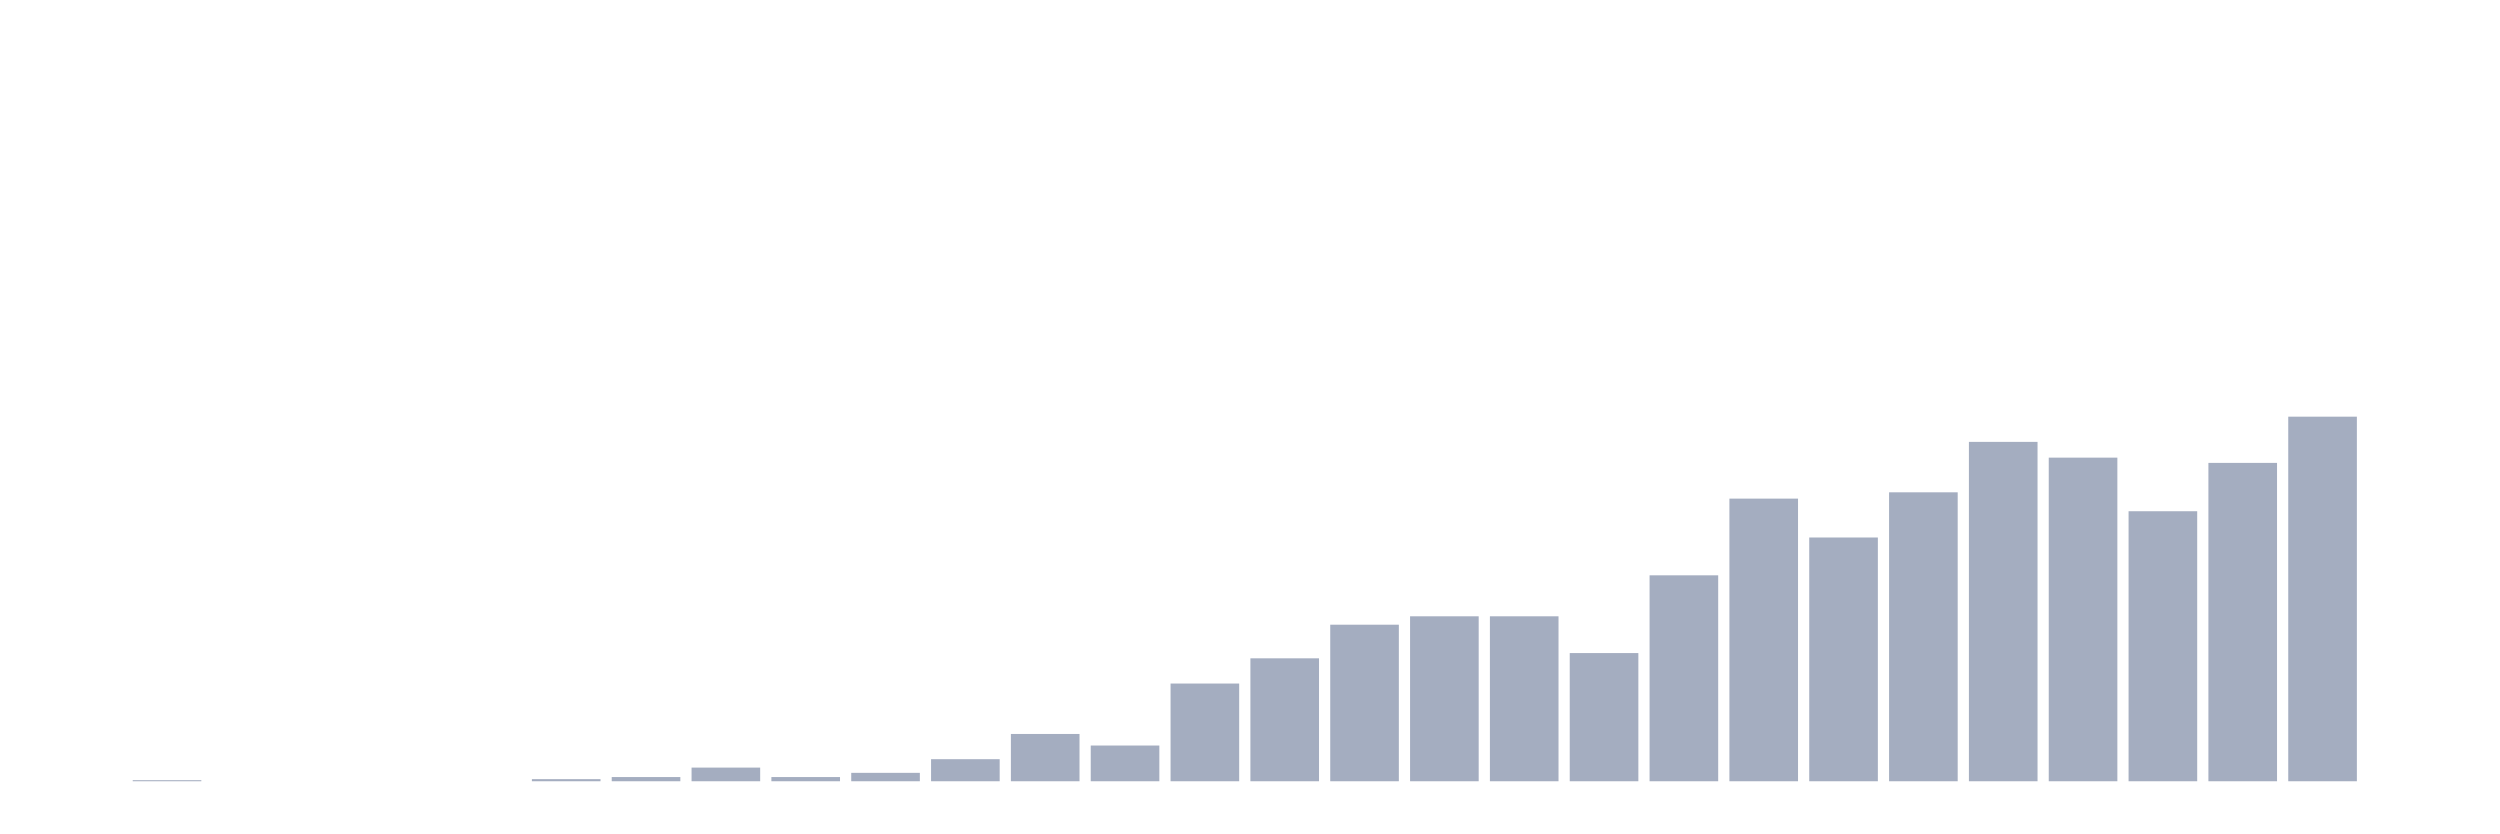
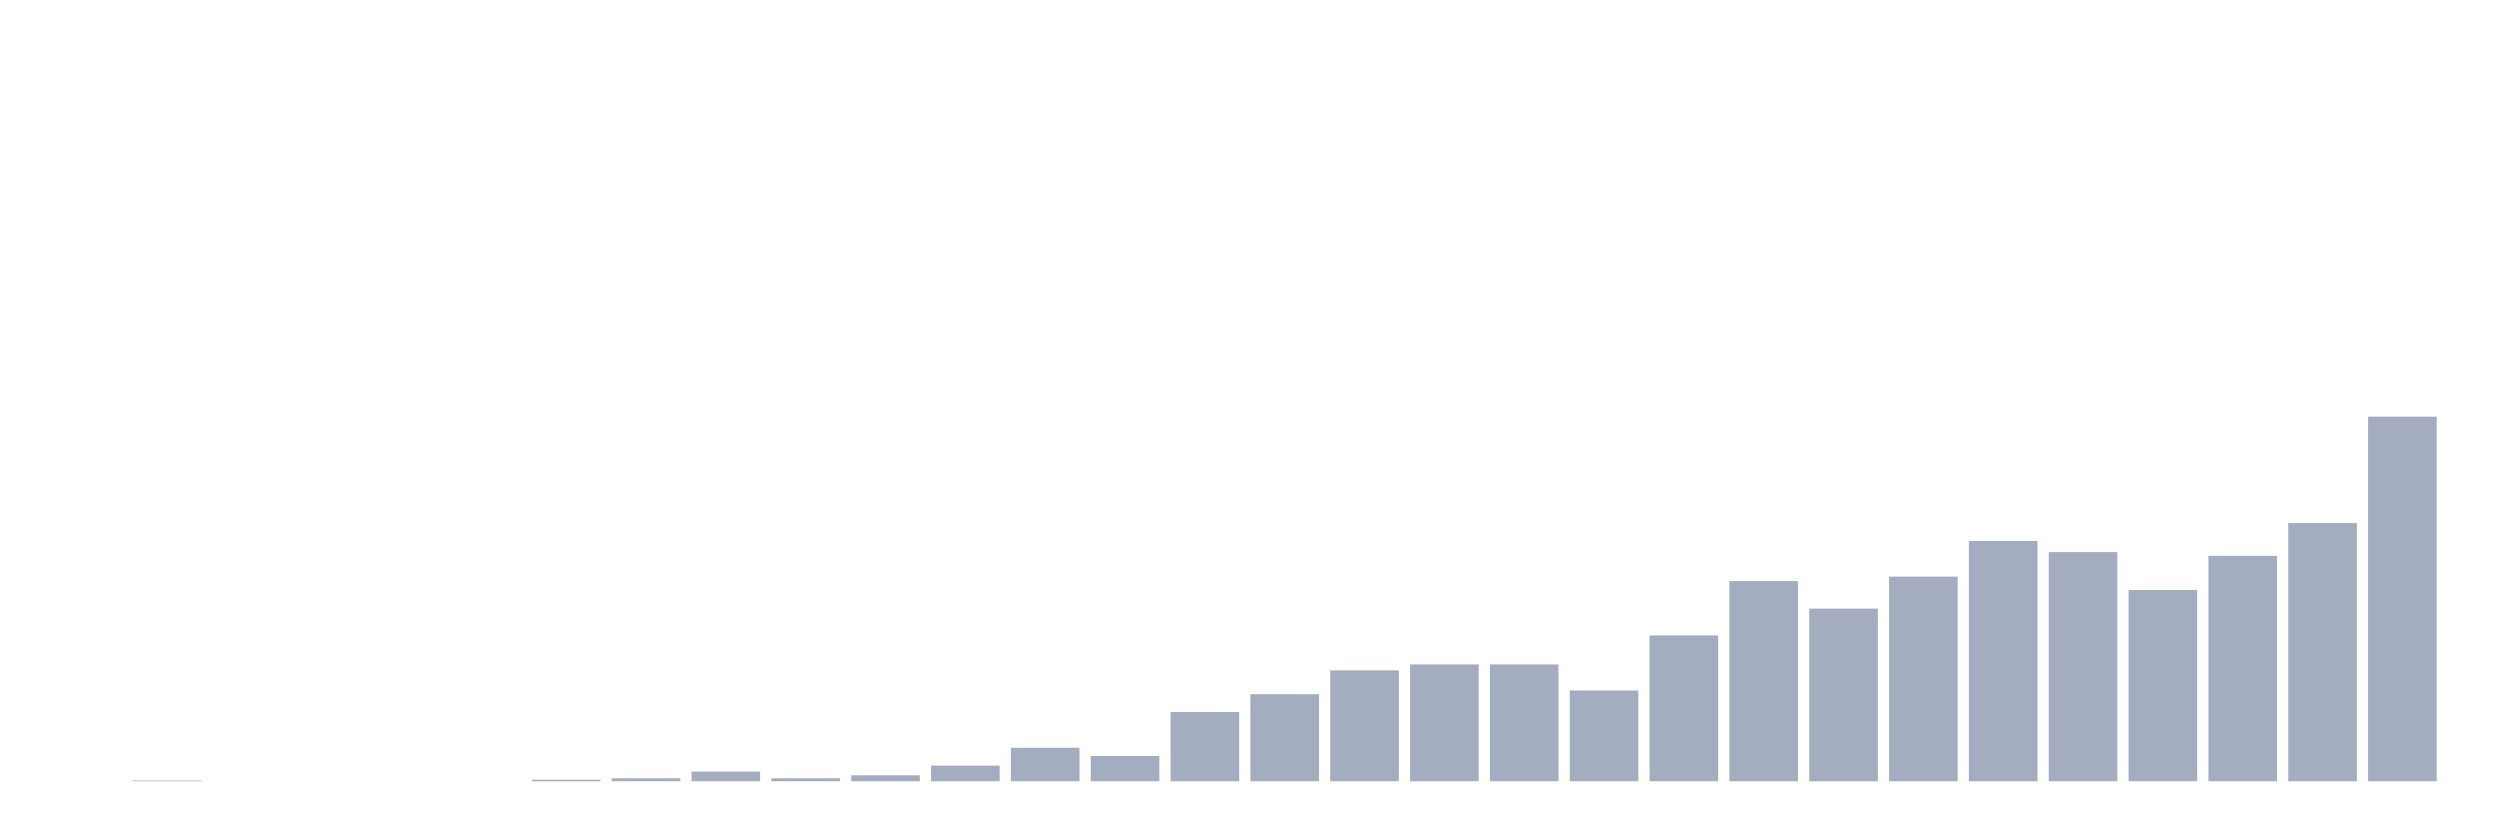
<svg xmlns="http://www.w3.org/2000/svg" viewBox="0 0 480 160">
  <g transform="translate(10,10)">
    <rect class="bar" x="0.153" width="13.175" y="140" height="0" fill="rgb(164,173,192)" />
-     <rect class="bar" x="15.482" width="13.175" y="139.798" height="0.202" fill="rgb(164,173,192)" />
+     <rect class="bar" x="15.482" width="13.175" y="139.857" height="0.143" fill="rgb(164,173,192)" />
    <rect class="bar" x="30.81" width="13.175" y="140" height="0" fill="rgb(164,173,192)" />
    <rect class="bar" x="46.138" width="13.175" y="140" height="0" fill="rgb(164,173,192)" />
    <rect class="bar" x="61.466" width="13.175" y="140" height="0" fill="rgb(164,173,192)" />
    <rect class="bar" x="76.794" width="13.175" y="140" height="0" fill="rgb(164,173,192)" />
-     <rect class="bar" x="92.123" width="13.175" y="139.597" height="0.403" fill="rgb(164,173,192)" />
-     <rect class="bar" x="107.451" width="13.175" y="139.193" height="0.807" fill="rgb(164,173,192)" />
-     <rect class="bar" x="122.779" width="13.175" y="137.378" height="2.622" fill="rgb(164,173,192)" />
-     <rect class="bar" x="138.107" width="13.175" y="139.193" height="0.807" fill="rgb(164,173,192)" />
-     <rect class="bar" x="153.436" width="13.175" y="138.386" height="1.614" fill="rgb(164,173,192)" />
-     <rect class="bar" x="168.764" width="13.175" y="135.764" height="4.236" fill="rgb(164,173,192)" />
-     <rect class="bar" x="184.092" width="13.175" y="130.922" height="9.078" fill="rgb(164,173,192)" />
-     <rect class="bar" x="199.42" width="13.175" y="133.141" height="6.859" fill="rgb(164,173,192)" />
-     <rect class="bar" x="214.748" width="13.175" y="121.239" height="18.761" fill="rgb(164,173,192)" />
-     <rect class="bar" x="230.077" width="13.175" y="116.398" height="23.602" fill="rgb(164,173,192)" />
-     <rect class="bar" x="245.405" width="13.175" y="109.942" height="30.058" fill="rgb(164,173,192)" />
-     <rect class="bar" x="260.733" width="13.175" y="108.329" height="31.671" fill="rgb(164,173,192)" />
-     <rect class="bar" x="276.061" width="13.175" y="108.329" height="31.671" fill="rgb(164,173,192)" />
-     <rect class="bar" x="291.39" width="13.175" y="115.389" height="24.611" fill="rgb(164,173,192)" />
-     <rect class="bar" x="306.718" width="13.175" y="100.461" height="39.539" fill="rgb(164,173,192)" />
-     <rect class="bar" x="322.046" width="13.175" y="85.735" height="54.265" fill="rgb(164,173,192)" />
-     <rect class="bar" x="337.374" width="13.175" y="93.199" height="46.801" fill="rgb(164,173,192)" />
-     <rect class="bar" x="352.702" width="13.175" y="84.524" height="55.476" fill="rgb(164,173,192)" />
-     <rect class="bar" x="368.031" width="13.175" y="74.841" height="65.159" fill="rgb(164,173,192)" />
-     <rect class="bar" x="383.359" width="13.175" y="77.867" height="62.133" fill="rgb(164,173,192)" />
-     <rect class="bar" x="398.687" width="13.175" y="88.156" height="51.844" fill="rgb(164,173,192)" />
-     <rect class="bar" x="414.015" width="13.175" y="78.876" height="61.124" fill="rgb(164,173,192)" />
-     <rect class="bar" x="429.344" width="13.175" y="70" height="70" fill="rgb(164,173,192)" />
-     <rect class="bar" x="444.672" width="13.175" y="140" height="0" fill="rgb(164,173,192)" />
+     <rect class="bar" x="92.123" width="13.175" y="139.714" height="0.286" fill="rgb(164,173,192)" />
+     <rect class="bar" x="107.451" width="13.175" y="139.429" height="0.571" fill="rgb(164,173,192)" />
+     <rect class="bar" x="122.779" width="13.175" y="138.143" height="1.857" fill="rgb(164,173,192)" />
+     <rect class="bar" x="138.107" width="13.175" y="139.429" height="0.571" fill="rgb(164,173,192)" />
+     <rect class="bar" x="153.436" width="13.175" y="138.857" height="1.143" fill="rgb(164,173,192)" />
+     <rect class="bar" x="168.764" width="13.175" y="137" height="3" fill="rgb(164,173,192)" />
+     <rect class="bar" x="184.092" width="13.175" y="133.571" height="6.429" fill="rgb(164,173,192)" />
+     <rect class="bar" x="199.42" width="13.175" y="135.143" height="4.857" fill="rgb(164,173,192)" />
+     <rect class="bar" x="214.748" width="13.175" y="126.714" height="13.286" fill="rgb(164,173,192)" />
+     <rect class="bar" x="230.077" width="13.175" y="123.286" height="16.714" fill="rgb(164,173,192)" />
+     <rect class="bar" x="245.405" width="13.175" y="118.714" height="21.286" fill="rgb(164,173,192)" />
+     <rect class="bar" x="260.733" width="13.175" y="117.571" height="22.429" fill="rgb(164,173,192)" />
+     <rect class="bar" x="276.061" width="13.175" y="117.571" height="22.429" fill="rgb(164,173,192)" />
+     <rect class="bar" x="291.39" width="13.175" y="122.571" height="17.429" fill="rgb(164,173,192)" />
+     <rect class="bar" x="306.718" width="13.175" y="112" height="28" fill="rgb(164,173,192)" />
+     <rect class="bar" x="322.046" width="13.175" y="101.571" height="38.429" fill="rgb(164,173,192)" />
+     <rect class="bar" x="337.374" width="13.175" y="106.857" height="33.143" fill="rgb(164,173,192)" />
+     <rect class="bar" x="352.702" width="13.175" y="100.714" height="39.286" fill="rgb(164,173,192)" />
+     <rect class="bar" x="368.031" width="13.175" y="93.857" height="46.143" fill="rgb(164,173,192)" />
+     <rect class="bar" x="383.359" width="13.175" y="96" height="44" fill="rgb(164,173,192)" />
+     <rect class="bar" x="398.687" width="13.175" y="103.286" height="36.714" fill="rgb(164,173,192)" />
+     <rect class="bar" x="414.015" width="13.175" y="96.714" height="43.286" fill="rgb(164,173,192)" />
+     <rect class="bar" x="429.344" width="13.175" y="90.429" height="49.571" fill="rgb(164,173,192)" />
+     <rect class="bar" x="444.672" width="13.175" y="70" height="70" fill="rgb(164,173,192)" />
  </g>
</svg>
